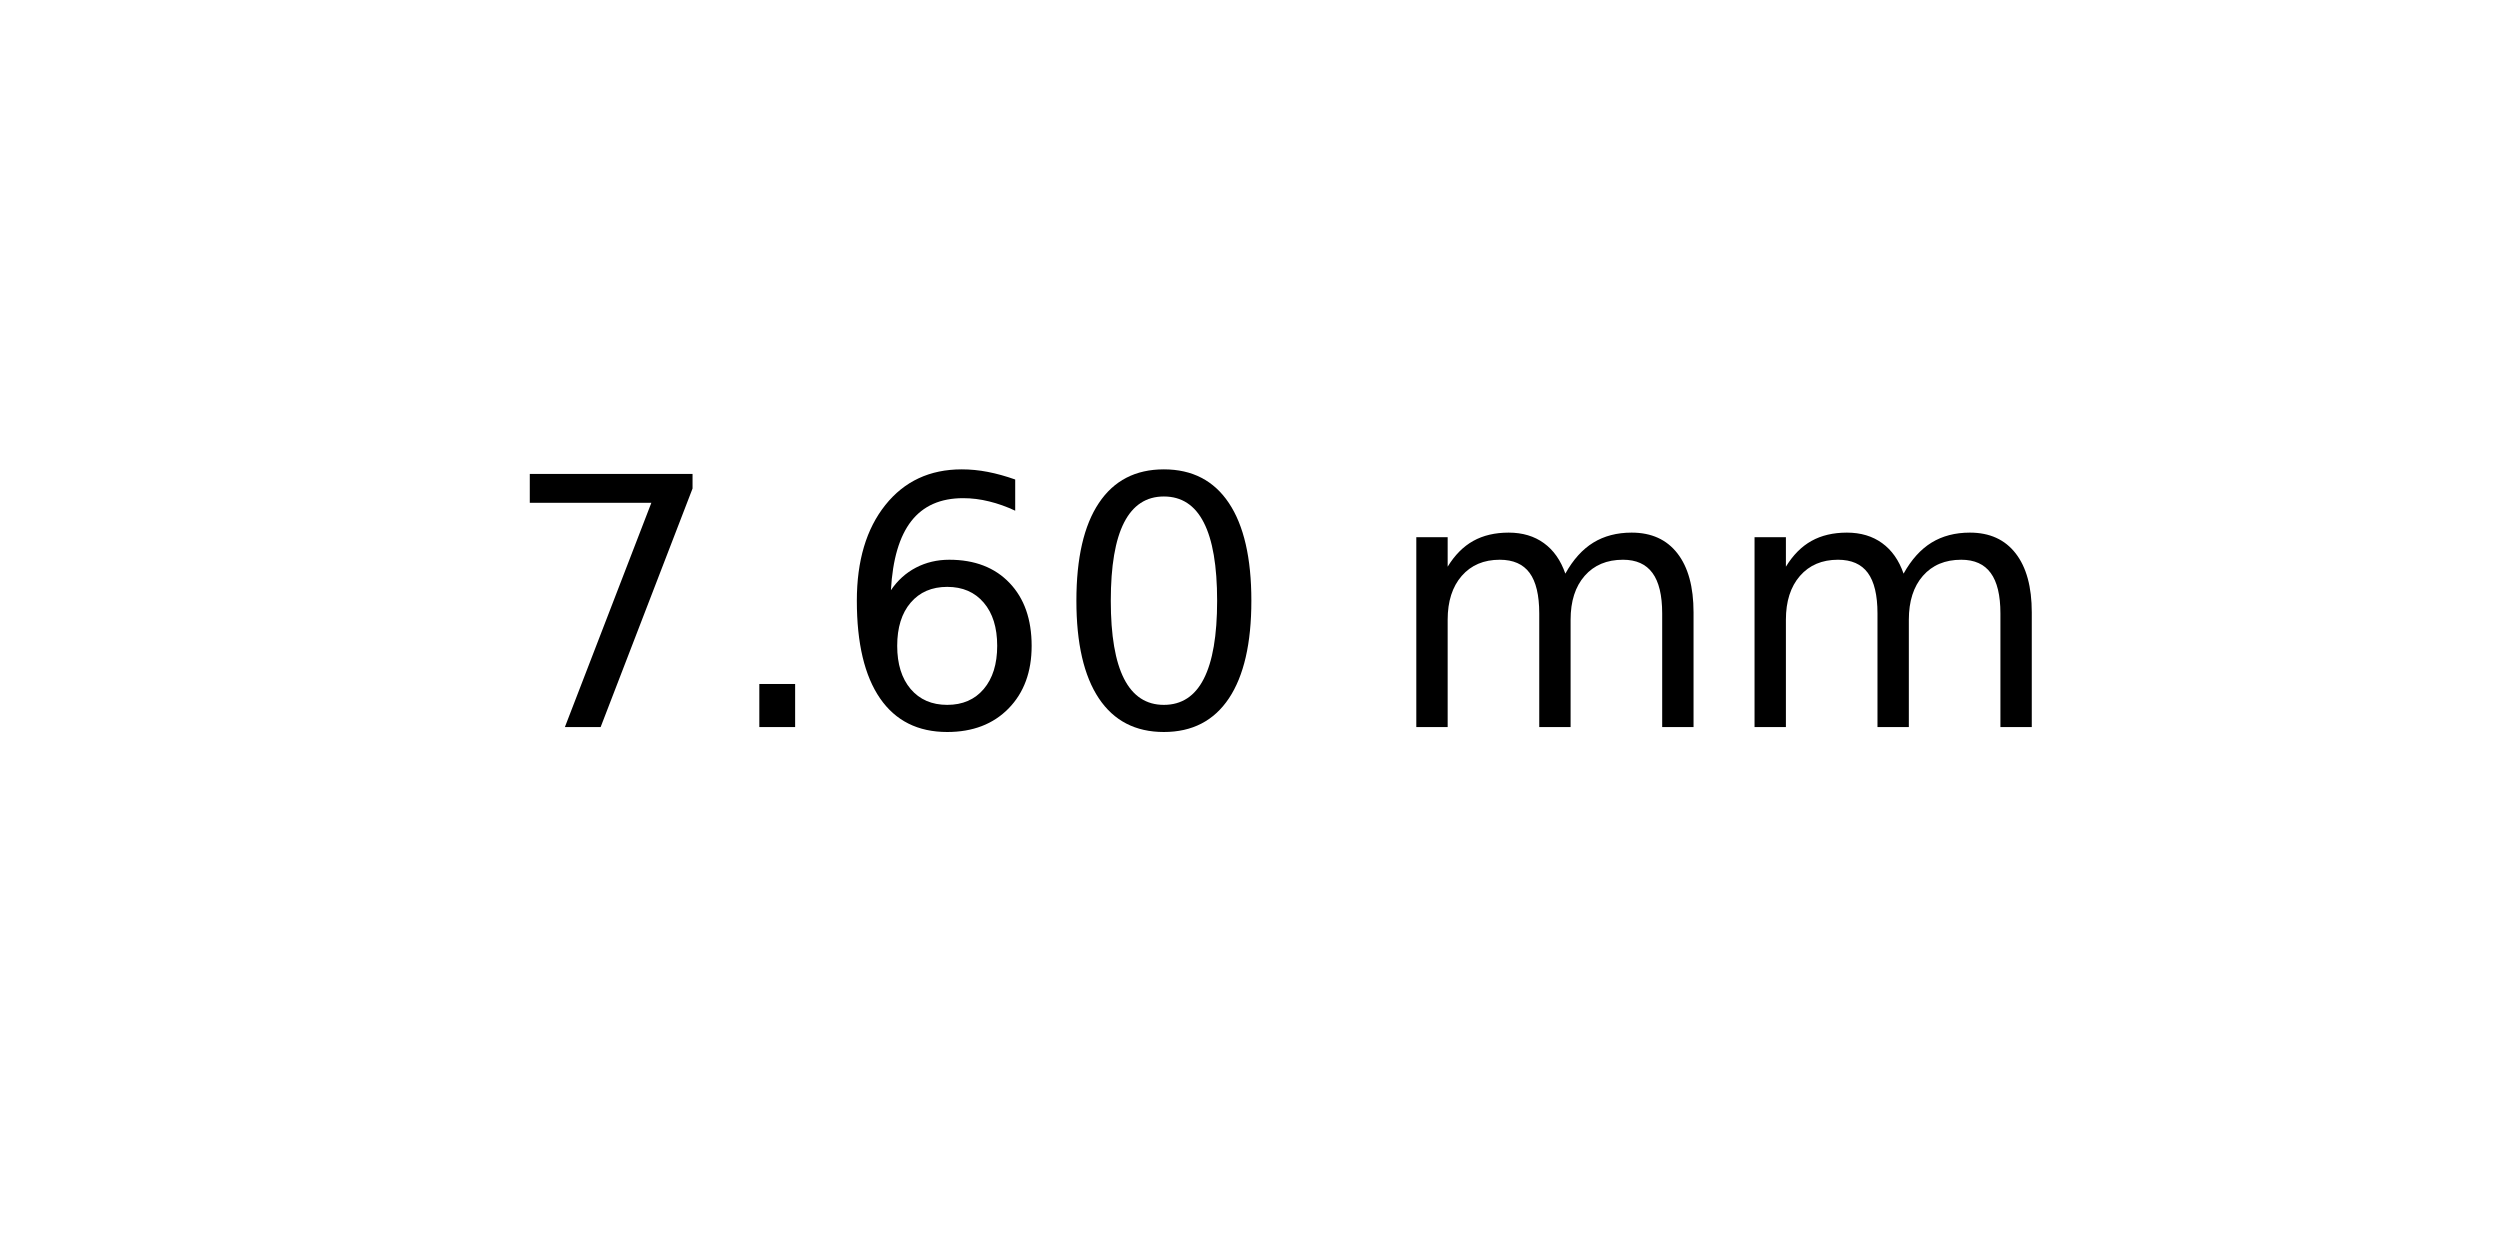
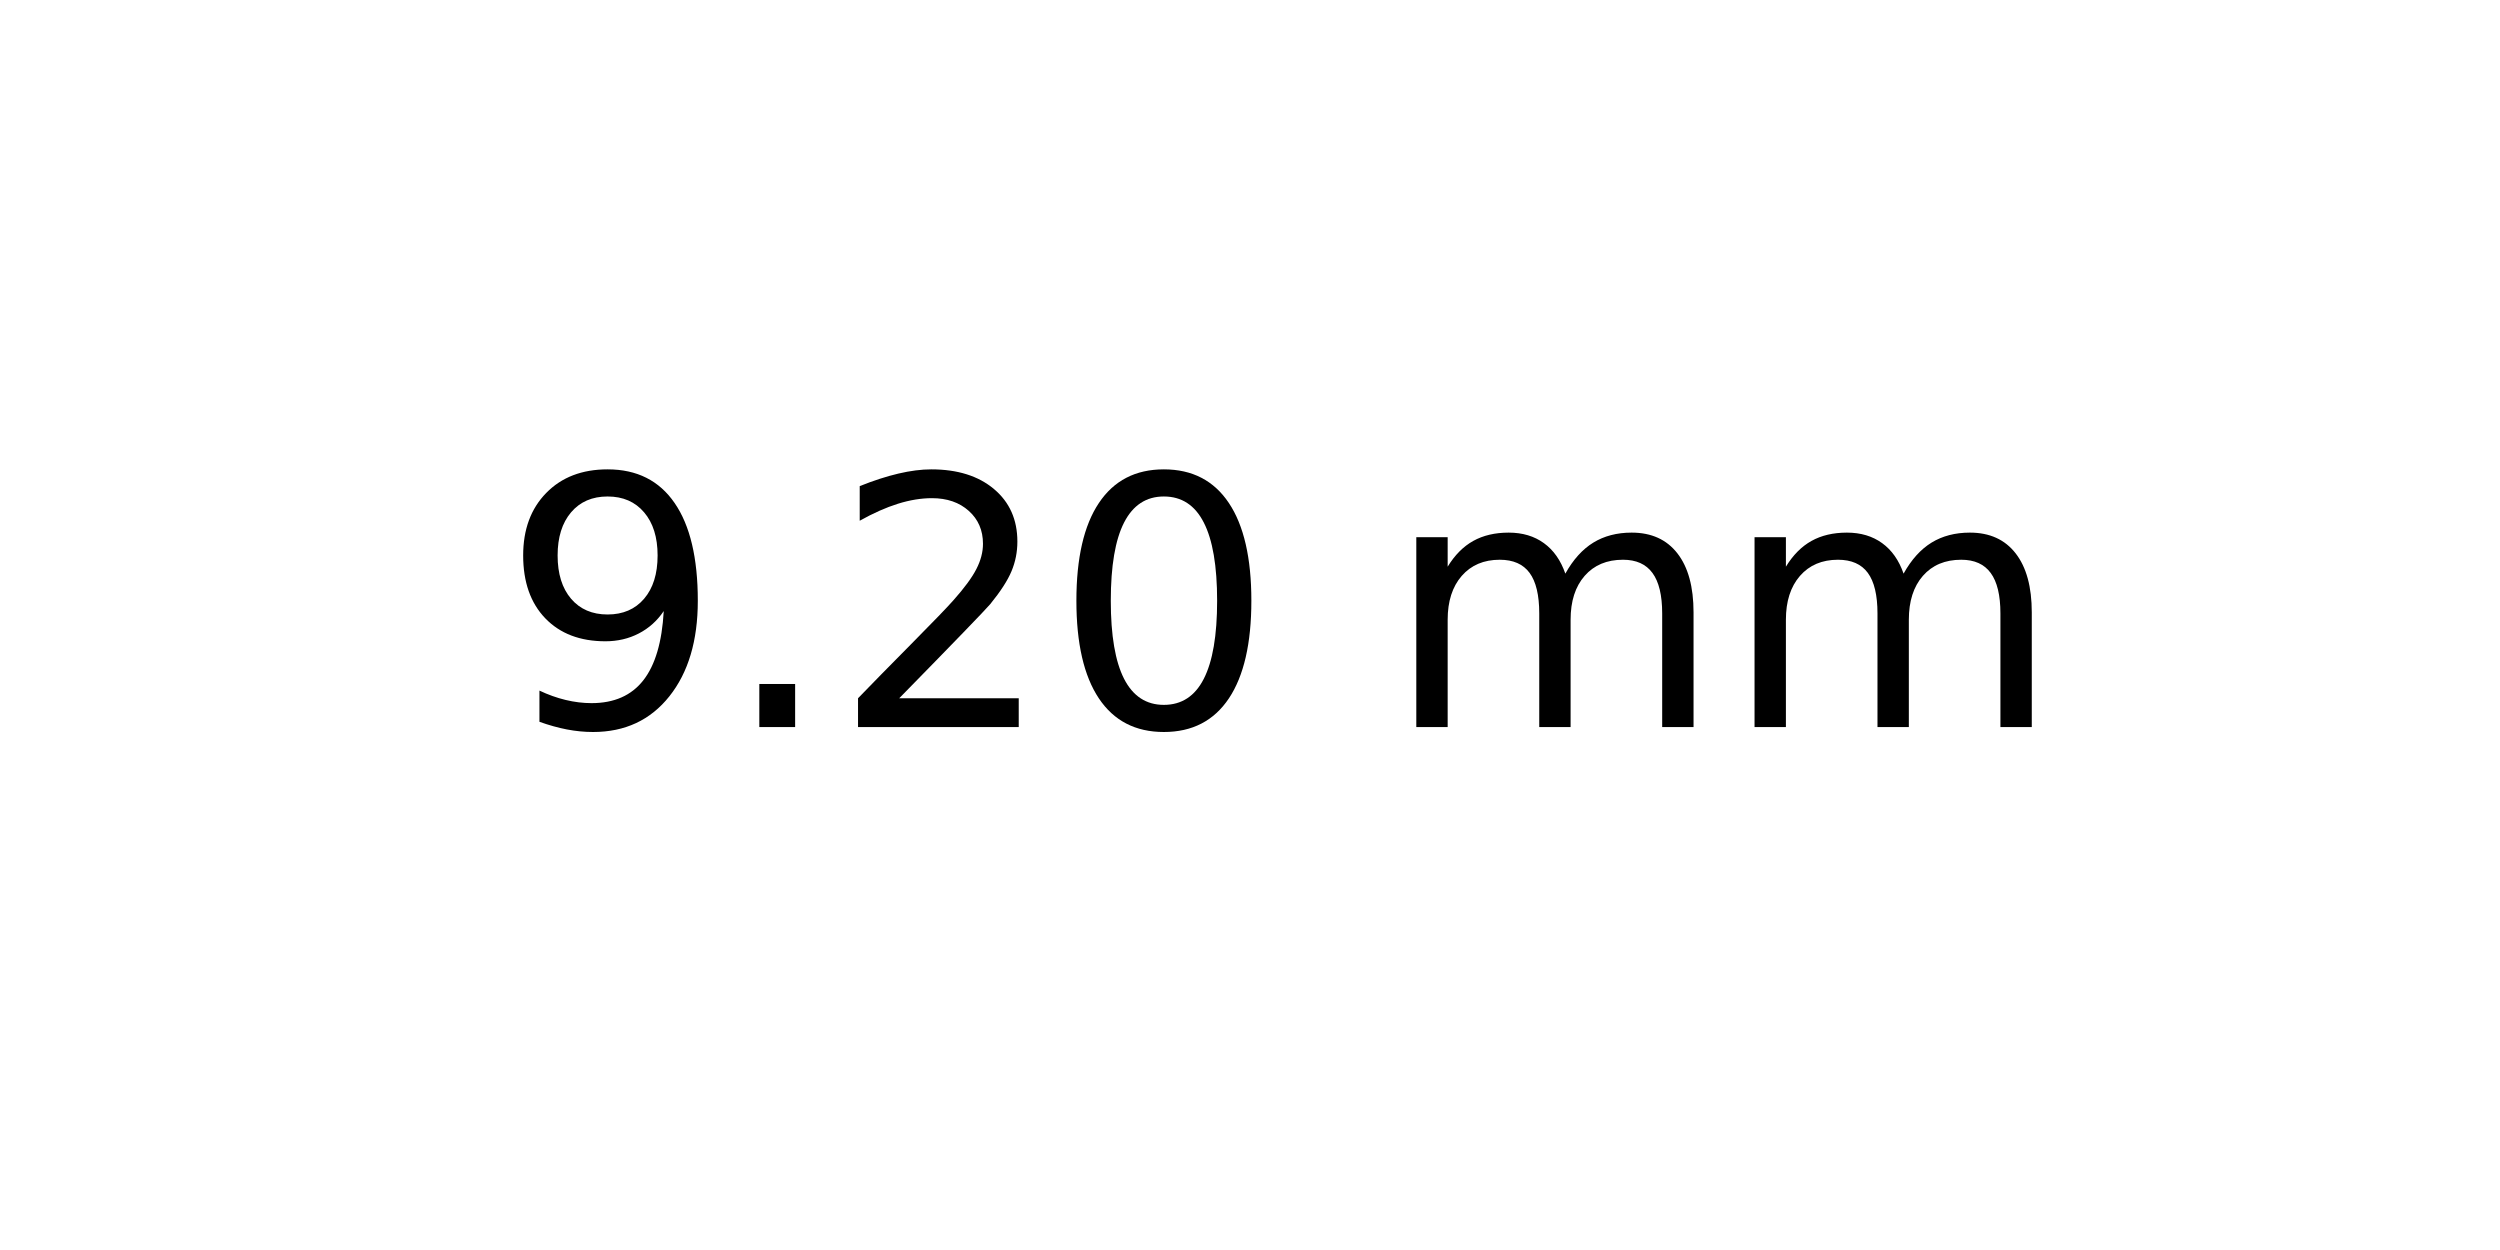
<svg xmlns="http://www.w3.org/2000/svg" xmlns:xlink="http://www.w3.org/1999/xlink" width="72pt" height="36pt" viewBox="0 0 72 36" version="1.1">
  <defs>
    <style type="text/css">*{stroke-linejoin: round; stroke-linecap: butt}</style>
  </defs>
  <g id="figure_1">
    <g id="axes_1">
      <g id="text_1">
        <g transform="translate(14.4375 20.93937) scale(0.1 -0.1)">
          <defs>
-             <path id="DejaVuSans-37" d="M 525 4666  L 3525 4666  L 3525 4397  L 1831 0  L 1172 0  L 2766 4134  L 525 4134  L 525 4666  z " transform="scale(0.015625)" />
+             <path id="DejaVuSans-39" d="M 703 97  L 703 672  Q 941 559 1184 500  Q 1428 441 1663 441  Q 2288 441 2617 861  Q 2947 1281 2994 2138  Q 2813 1869 2534 1725  Q 2256 1581 1919 1581  Q 1219 1581 811 2004  Q 403 2428 403 3163  Q 403 3881 828 4315  Q 1253 4750 1959 4750  Q 2769 4750 3195 4129  Q 3622 3509 3622 2328  Q 3622 1225 3098 567  Q 2575 -91 1691 -91  Q 1453 -91 1209 -44  Q 966 3 703 97  z M 1959 2075  Q 2384 2075 2632 2365  Q 2881 2656 2881 3163  Q 2881 3666 2632 3958  Q 2384 4250 1959 4250  Q 1534 4250 1286 3958  Q 1038 3666 1038 3163  Q 1038 2656 1286 2365  Q 1534 2075 1959 2075  z " transform="scale(0.015625)" />
            <path id="DejaVuSans-2e" d="M 684 794  L 1344 794  L 1344 0  L 684 0  L 684 794  z " transform="scale(0.015625)" />
-             <path id="DejaVuSans-36" d="M 2113 2584  Q 1688 2584 1439 2293  Q 1191 2003 1191 1497  Q 1191 994 1439 701  Q 1688 409 2113 409  Q 2538 409 2786 701  Q 3034 994 3034 1497  Q 3034 2003 2786 2293  Q 2538 2584 2113 2584  z M 3366 4563  L 3366 3988  Q 3128 4100 2886 4159  Q 2644 4219 2406 4219  Q 1781 4219 1451 3797  Q 1122 3375 1075 2522  Q 1259 2794 1537 2939  Q 1816 3084 2150 3084  Q 2853 3084 3261 2657  Q 3669 2231 3669 1497  Q 3669 778 3244 343  Q 2819 -91 2113 -91  Q 1303 -91 875 529  Q 447 1150 447 2328  Q 447 3434 972 4092  Q 1497 4750 2381 4750  Q 2619 4750 2861 4703  Q 3103 4656 3366 4563  z " transform="scale(0.015625)" />
+             <path id="DejaVuSans-32" d="M 1228 531  L 3431 531  L 3431 0  L 469 0  L 469 531  Q 828 903 1448 1529  Q 2069 2156 2228 2338  Q 2531 2678 2651 2914  Q 2772 3150 2772 3378  Q 2772 3750 2511 3984  Q 2250 4219 1831 4219  Q 1534 4219 1204 4116  Q 875 4013 500 3803  L 500 4441  Q 881 4594 1212 4672  Q 1544 4750 1819 4750  Q 2544 4750 2975 4387  Q 3406 4025 3406 3419  Q 3406 3131 3298 2873  Q 3191 2616 2906 2266  Q 2828 2175 2409 1742  Q 1991 1309 1228 531  z " transform="scale(0.015625)" />
            <path id="DejaVuSans-30" d="M 2034 4250  Q 1547 4250 1301 3770  Q 1056 3291 1056 2328  Q 1056 1369 1301 889  Q 1547 409 2034 409  Q 2525 409 2770 889  Q 3016 1369 3016 2328  Q 3016 3291 2770 3770  Q 2525 4250 2034 4250  z M 2034 4750  Q 2819 4750 3233 4129  Q 3647 3509 3647 2328  Q 3647 1150 3233 529  Q 2819 -91 2034 -91  Q 1250 -91 836 529  Q 422 1150 422 2328  Q 422 3509 836 4129  Q 1250 4750 2034 4750  z " transform="scale(0.015625)" />
            <path id="DejaVuSans-20" transform="scale(0.015625)" />
            <path id="DejaVuSans-6d" d="M 3328 2828  Q 3544 3216 3844 3400  Q 4144 3584 4550 3584  Q 5097 3584 5394 3201  Q 5691 2819 5691 2113  L 5691 0  L 5113 0  L 5113 2094  Q 5113 2597 4934 2840  Q 4756 3084 4391 3084  Q 3944 3084 3684 2787  Q 3425 2491 3425 1978  L 3425 0  L 2847 0  L 2847 2094  Q 2847 2600 2669 2842  Q 2491 3084 2119 3084  Q 1678 3084 1418 2786  Q 1159 2488 1159 1978  L 1159 0  L 581 0  L 581 3500  L 1159 3500  L 1159 2956  Q 1356 3278 1631 3431  Q 1906 3584 2284 3584  Q 2666 3584 2933 3390  Q 3200 3197 3328 2828  z " transform="scale(0.015625)" />
          </defs>
-           <use xlink:href="#DejaVuSans-37" />
+           <use xlink:href="#DejaVuSans-39" />
          <use xlink:href="#DejaVuSans-2e" x="63.623" />
-           <use xlink:href="#DejaVuSans-36" x="95.41" />
+           <use xlink:href="#DejaVuSans-32" x="95.41" />
          <use xlink:href="#DejaVuSans-30" x="159.033" />
          <use xlink:href="#DejaVuSans-20" x="222.656" />
          <use xlink:href="#DejaVuSans-6d" x="254.443" />
          <use xlink:href="#DejaVuSans-6d" x="351.855" />
        </g>
      </g>
    </g>
  </g>
</svg>
